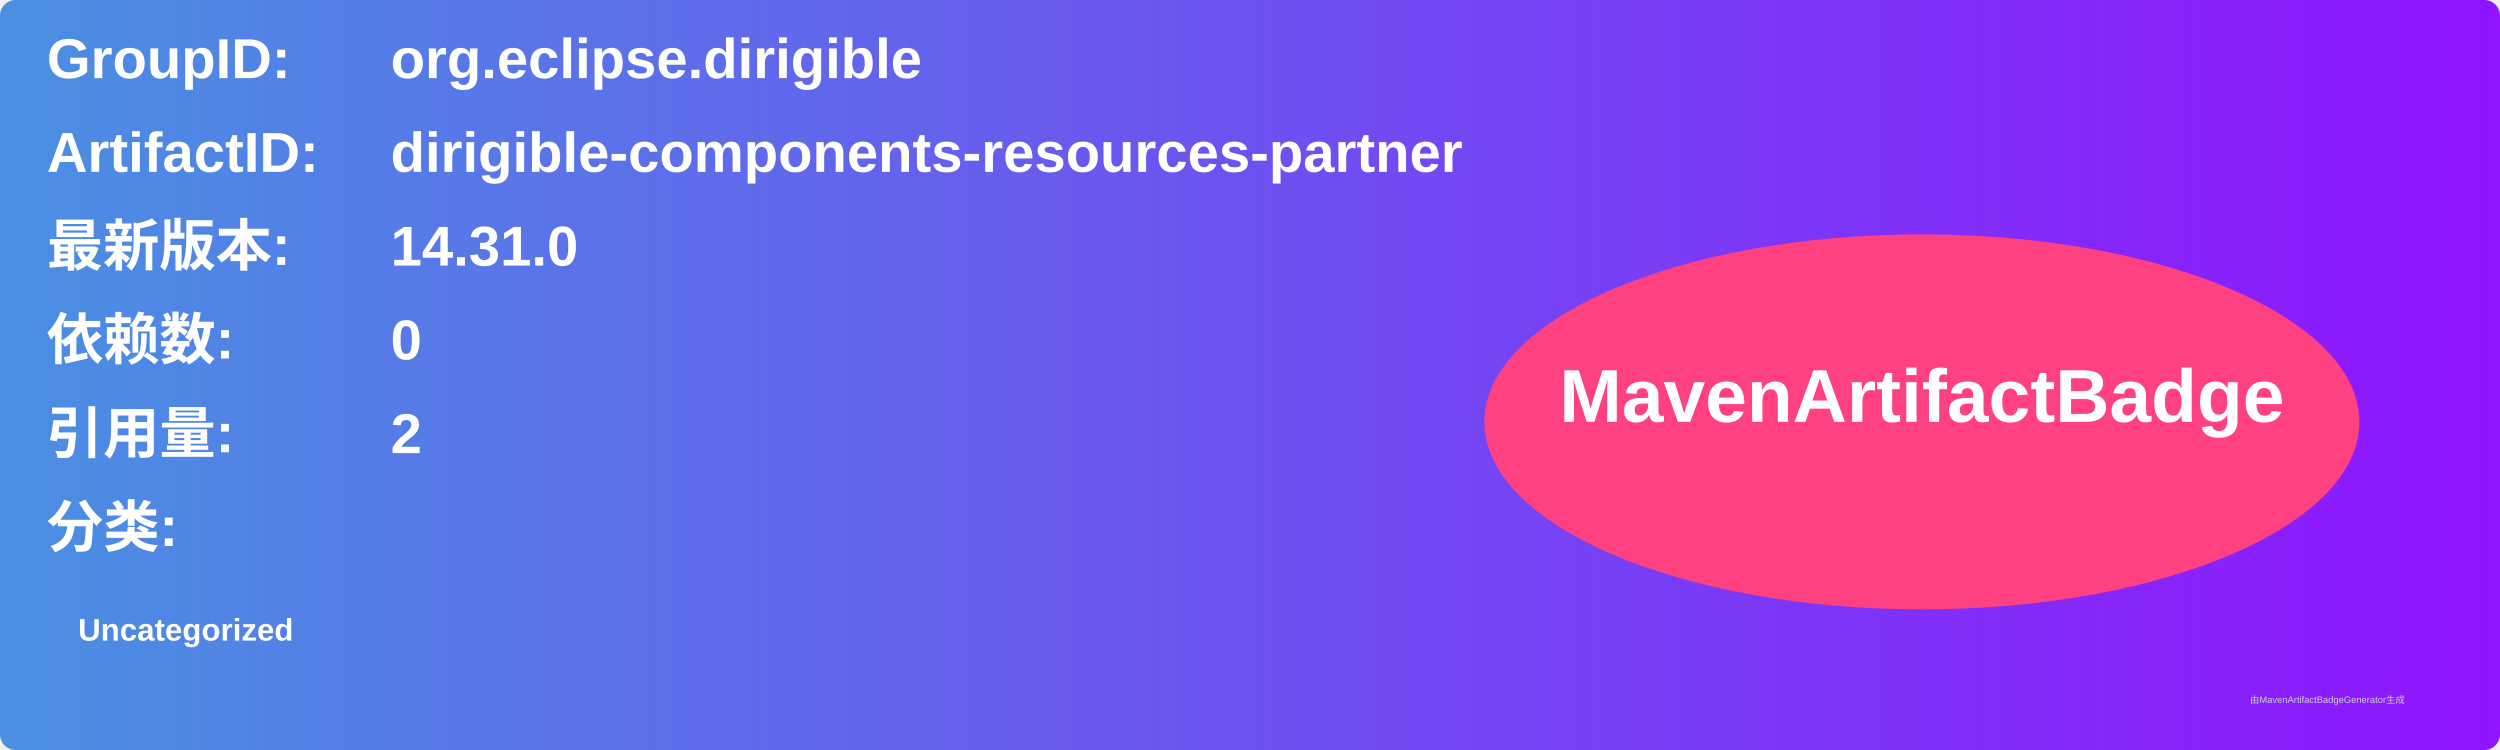
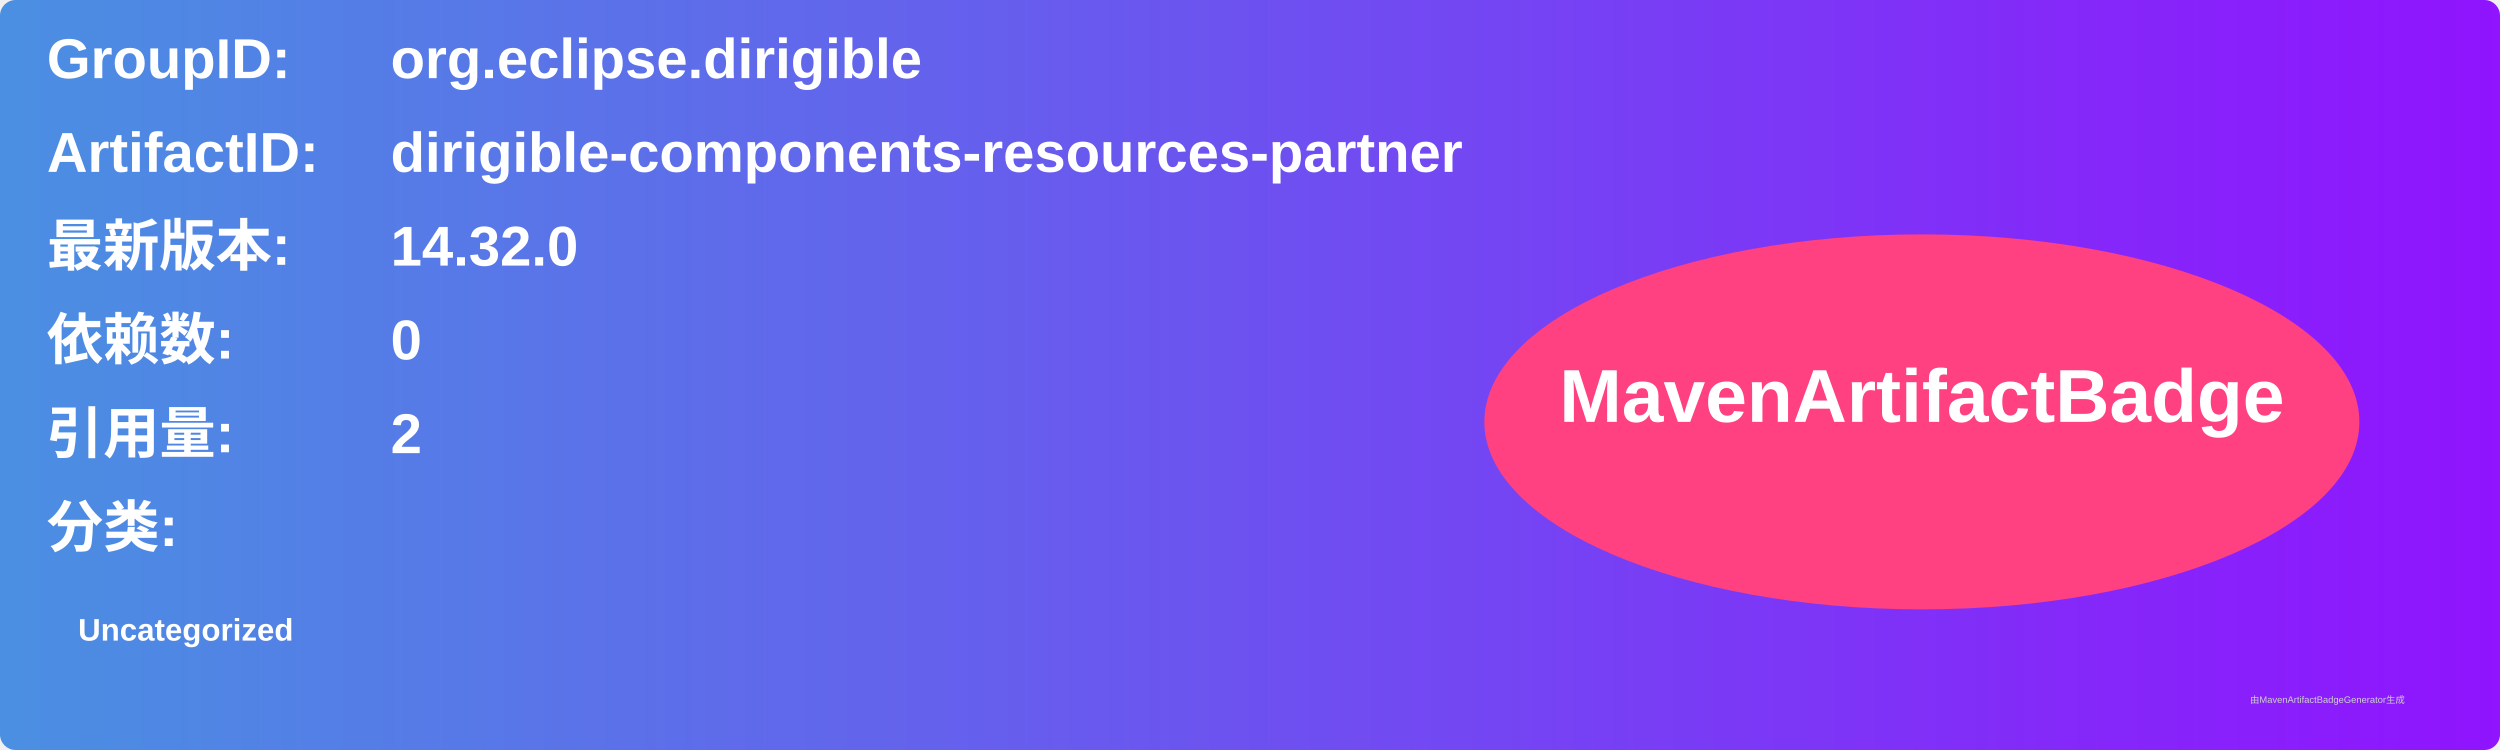
<svg xmlns="http://www.w3.org/2000/svg" width="800" height="240" viewBox="0 0 800 240">
  <linearGradient id="grad" x1="0%" y1="0%" x2="100%" y2="0%">
    <stop offset="0%" stop-color="#4a90e2" />
    <stop offset="100%" stop-color="#9013fe" />
  </linearGradient>
  <rect width="100%" height="100%" rx="5" ry="5" fill="url(#grad)" />
  <g transform="translate(15, 15)">
    <text x="0" y="10" font-family="Arial" font-size="18" fill="white" font-weight="bold" width="260">GroupID:</text>
    <text x="110" y="10" font-family="Arial" font-size="18" fill="white" font-weight="bold" width="460">org.eclipse.dirigible</text>
    <text x="0" y="40" font-family="Arial" font-size="18" fill="white" font-weight="bold" width="260">ArtifactID:</text>
    <text x="110" y="40" font-family="Arial" font-size="18" fill="white" font-weight="bold" width="460">dirigible-components-resources-partner</text>
    <text x="0" y="70" font-family="Arial" font-size="18" fill="white" font-weight="bold">最新版本:</text>
    <text x="110" y="70" font-family="Arial" font-size="18" fill="white" font-weight="bold">
-       <tspan font-weight="bold">14.31.0</tspan>
+       <tspan font-weight="bold">14.32.0</tspan>
    </text>
    <text x="0" y="100" font-family="Arial" font-size="18" fill="white" font-weight="bold">依赖数: </text>
    <text x="110" y="100" font-family="Arial" font-size="18" fill="white">
      <tspan font-weight="bold">0</tspan>
    </text>
    <text x="0" y="130" font-family="Arial" font-size="18" fill="white" font-weight="bold">引用量: </text>
    <text x="110" y="130" font-family="Arial" font-size="18" fill="white">
      <tspan font-weight="bold">2</tspan>
    </text>
    <text x="0" y="160" font-family="Arial" font-size="18" fill="white" font-weight="bold">分类:</text>
    <text x="10" y="190" font-family="Arial" font-size="10" fill="white">
      <tspan font-weight="bold">Uncategorized</tspan>
    </text>
    <ellipse cx="600" cy="120" rx="140" ry="60" fill="#ff4081" />
    <text x="600" y="120" text-anchor="middle" font-family="Arial" font-size="24" fill="white" font-weight="bold">MavenArtifactBadge</text>
  </g>
  <text x="720" y="225" font-family="Arial" font-size="3" fill="#d0d0d0">由MavenArtifactBadgeGenerator生成</text>
</svg>
